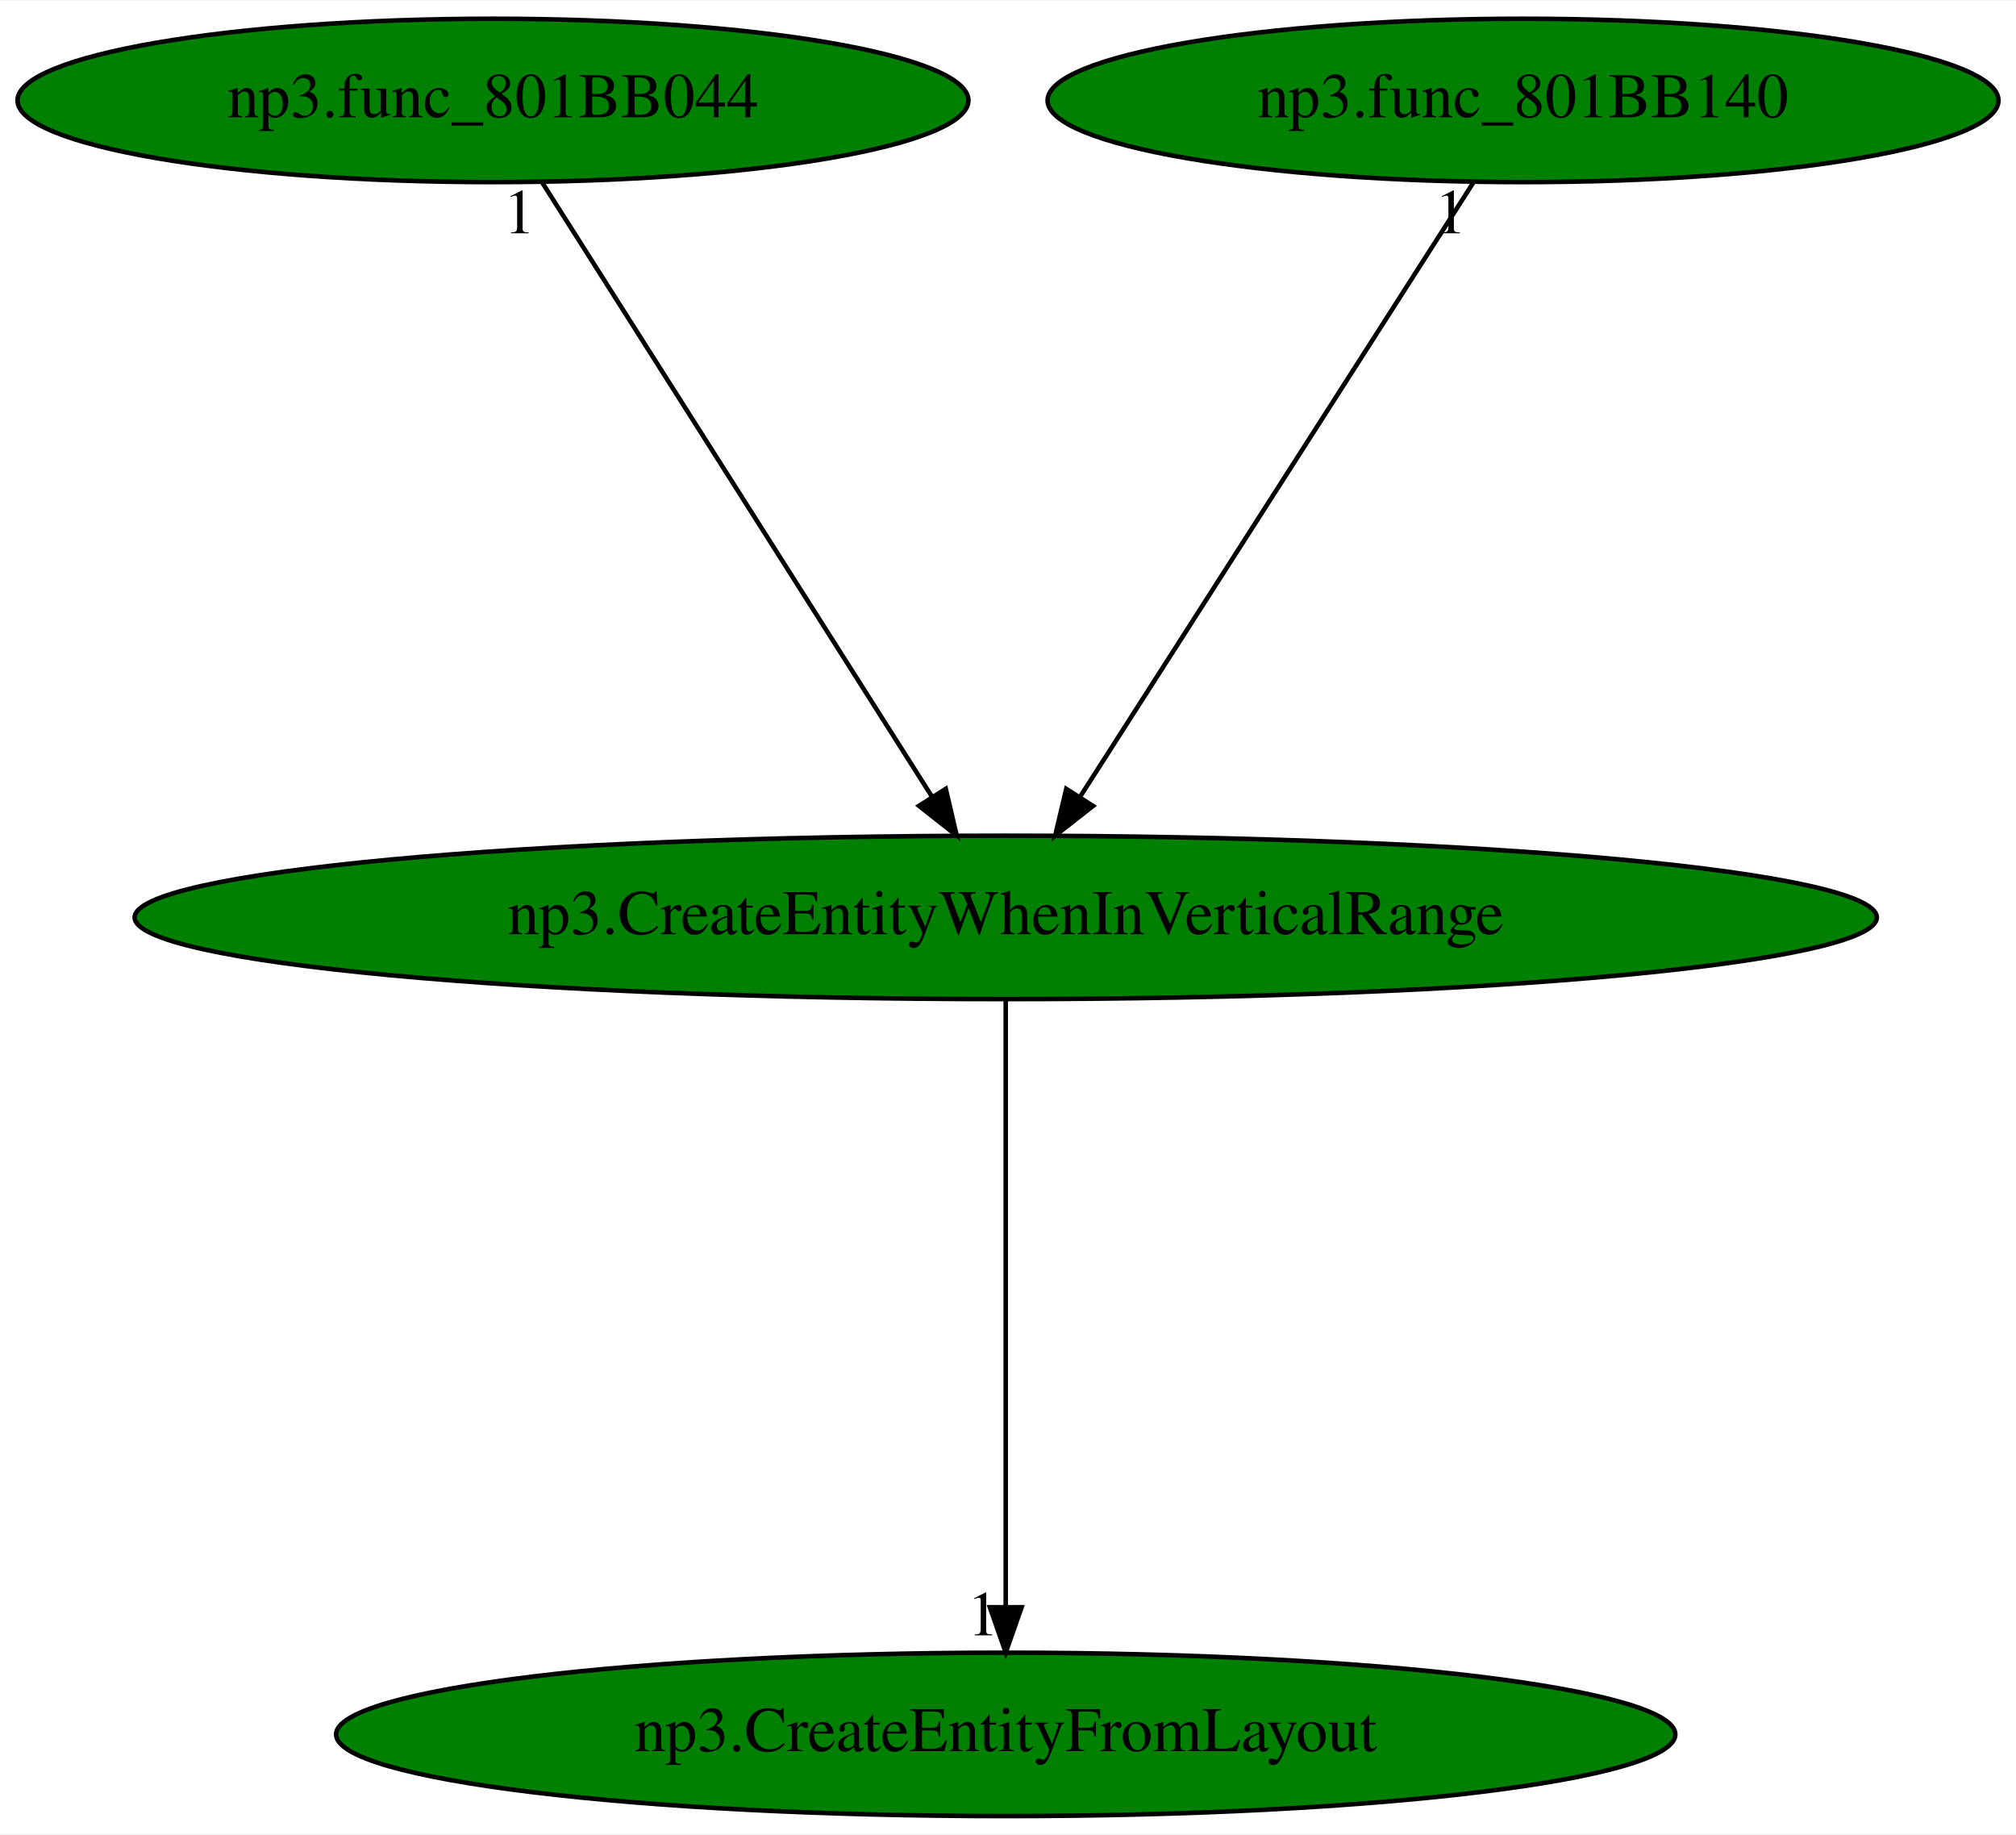
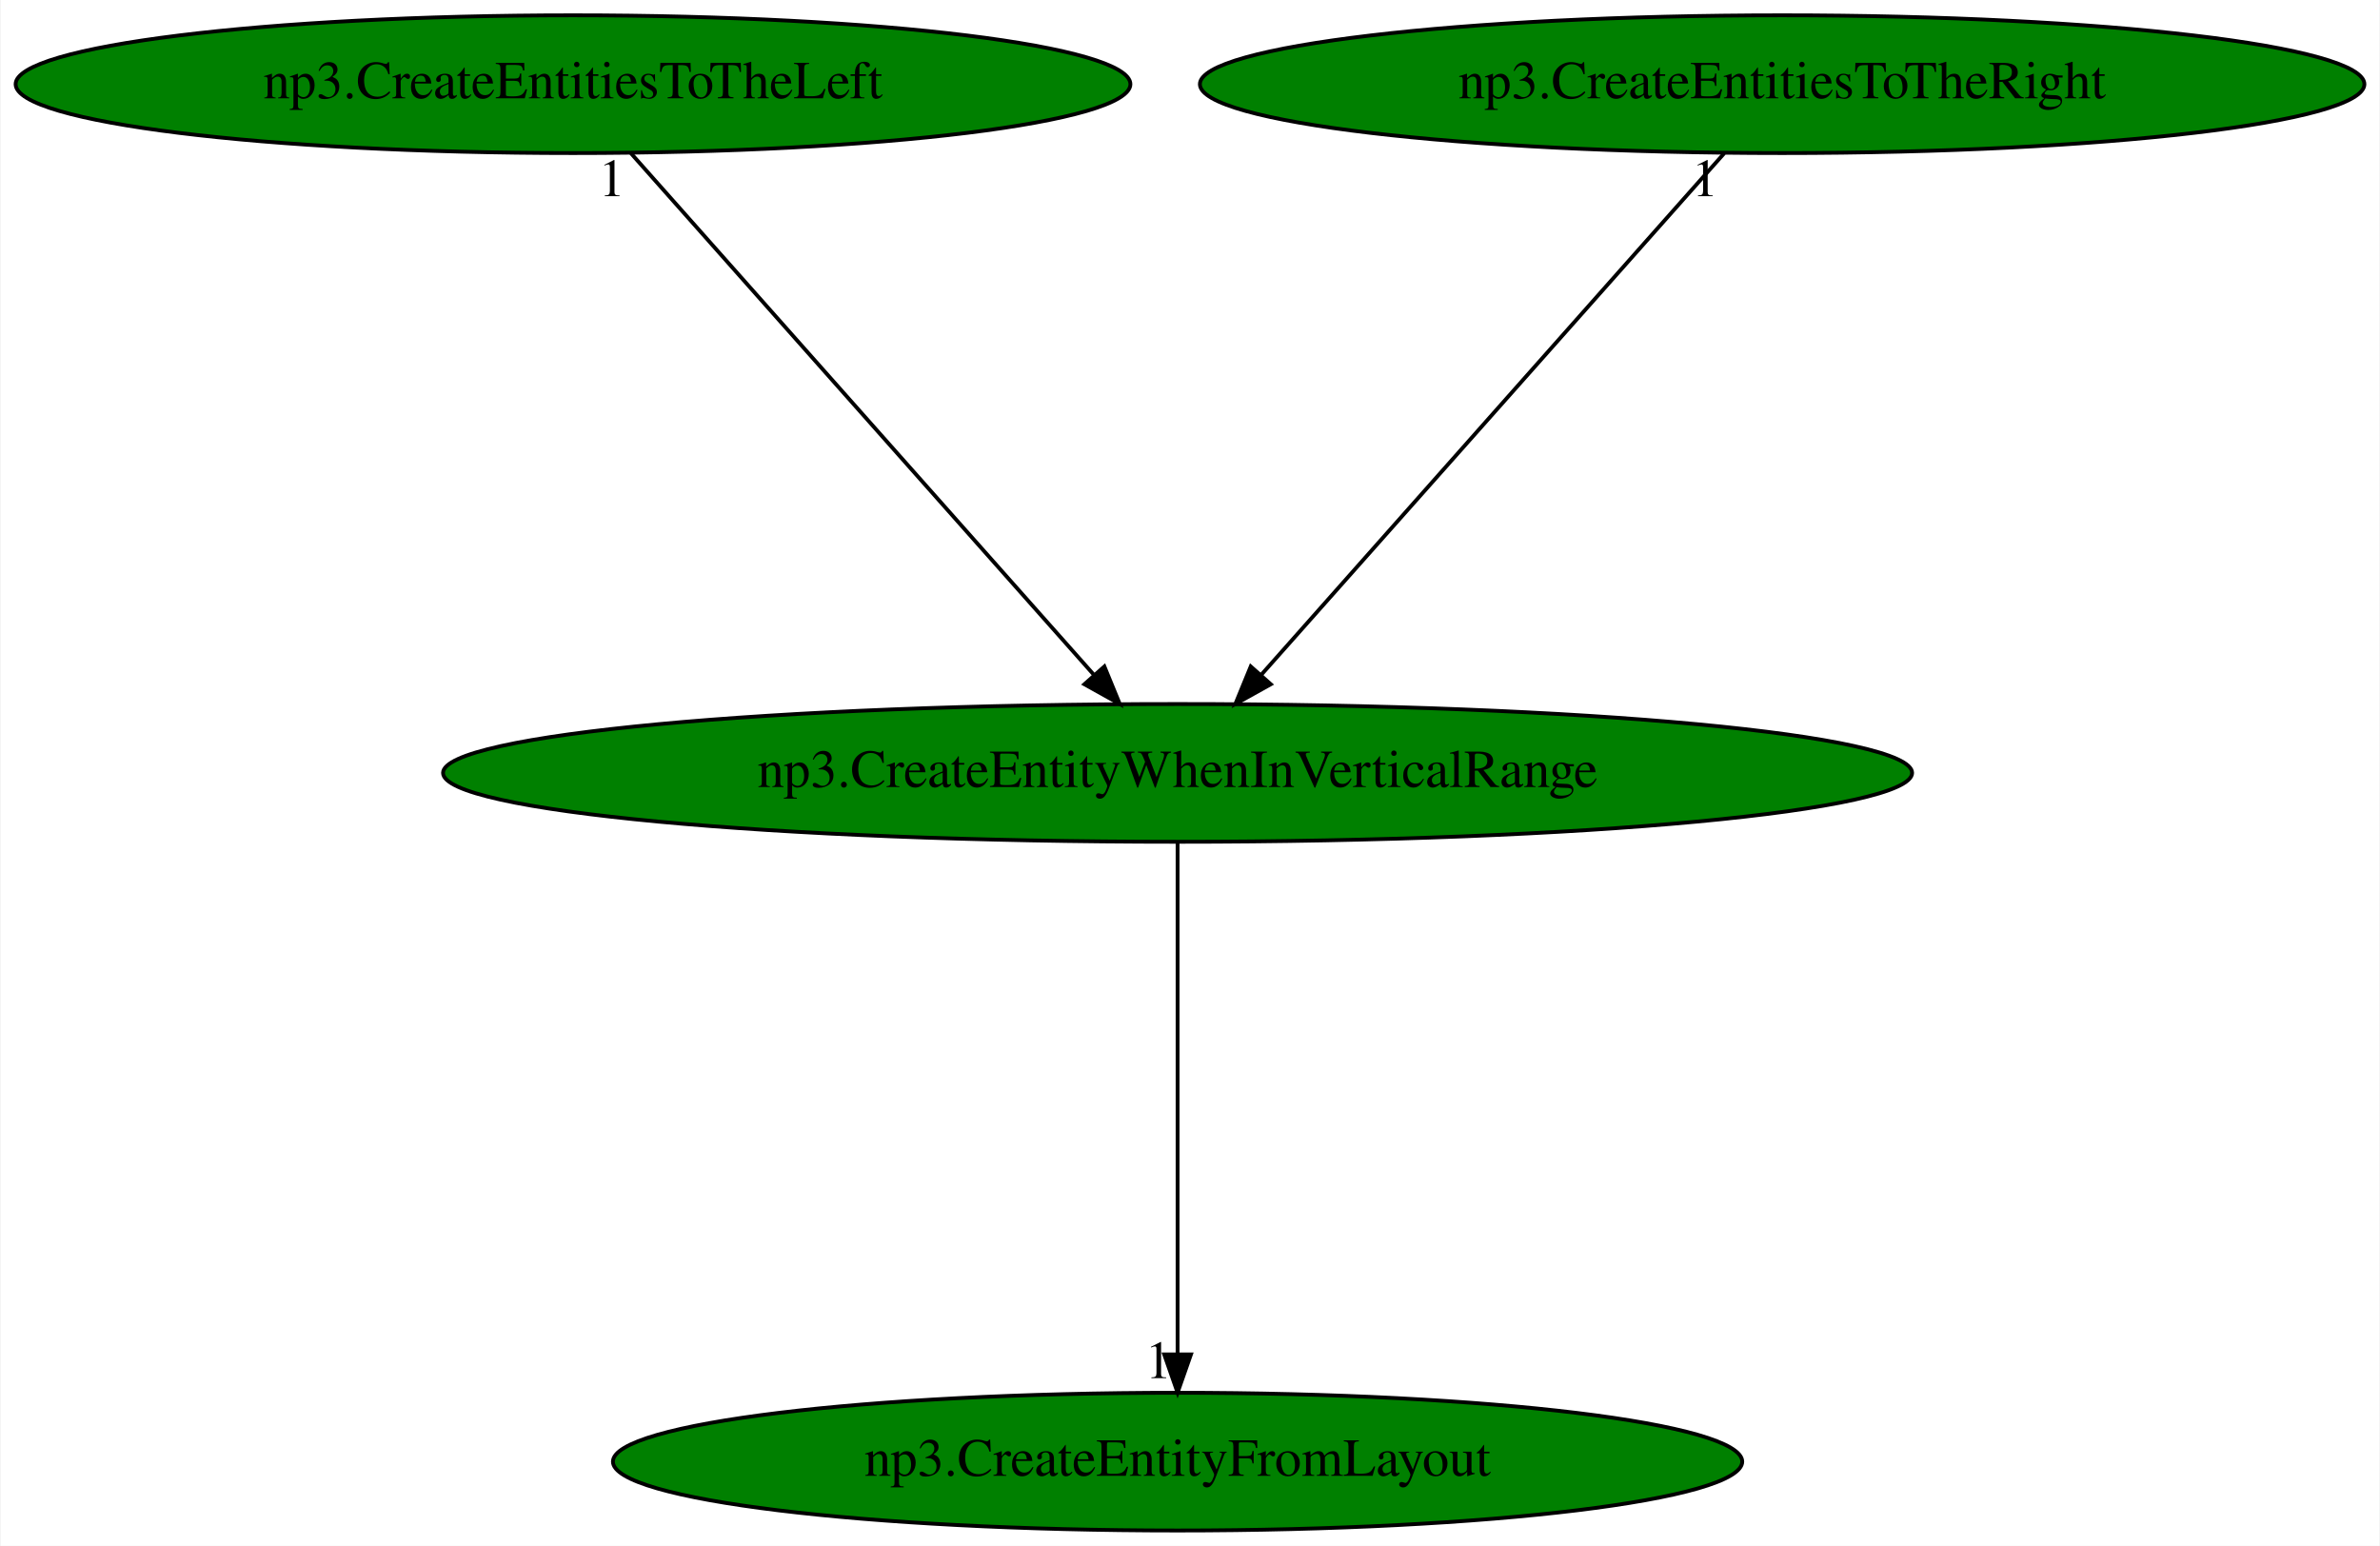
- <svg xmlns="http://www.w3.org/2000/svg" xmlns:xlink="http://www.w3.org/1999/xlink" width="444pt" height="404pt" viewBox="0.00 0.00 444.28 404.00">
+ <svg xmlns="http://www.w3.org/2000/svg" xmlns:xlink="http://www.w3.org/1999/xlink" width="622pt" height="404pt" viewBox="0.00 0.00 621.67 404.00">
  <g id="graph0" class="graph" transform="scale(1 1) rotate(0) translate(4 400)">
-     <polygon fill="white" stroke="transparent" points="-4,4 -4,-400 440.28,-400 440.28,4 -4,4" />
+     <polygon fill="white" stroke="transparent" points="-4,4 -4,-400 617.67,-400 617.67,4 -4,4" />
    <g id="node1" class="node">
-       <ellipse fill="green" stroke="black" cx="217.64" cy="-198" rx="191.97" ry="18" />
-       <text text-anchor="middle" x="217.64" y="-194.3" font-family="Times,serif" font-size="14.00">np3.CreateEntityWhenInVerticalRange</text>
+       <ellipse fill="green" stroke="black" cx="303.59" cy="-198" rx="191.97" ry="18" />
+       <text text-anchor="middle" x="303.59" y="-194.3" font-family="Times,serif" font-size="14.00">np3.CreateEntityWhenInVerticalRange</text>
    </g>
    <g id="node2" class="node">
      <g id="a_node2">
        <a xlink:href="np3.CreateEntityFromLayout.svg" xlink:title="np3.CreateEntityFromLayout">
-           <ellipse fill="green" stroke="black" cx="217.64" cy="-18" rx="147.57" ry="18" />
-           <text text-anchor="middle" x="217.64" y="-14.3" font-family="Times,serif" font-size="14.00">np3.CreateEntityFromLayout</text>
+           <ellipse fill="green" stroke="black" cx="303.59" cy="-18" rx="147.57" ry="18" />
+           <text text-anchor="middle" x="303.59" y="-14.3" font-family="Times,serif" font-size="14.00">np3.CreateEntityFromLayout</text>
        </a>
      </g>
    </g>
    <g id="edge1" class="edge">
-       <path fill="none" stroke="black" d="M217.64,-179.93C217.64,-148.97 217.64,-83.3 217.64,-46.13" />
-       <polygon fill="black" stroke="black" points="221.14,-46.02 217.64,-36.02 214.14,-46.02 221.14,-46.02" />
-       <text text-anchor="middle" x="212.64" y="-39.82" font-family="Times,serif" font-size="14.00">1</text>
+       <path fill="none" stroke="black" d="M303.59,-179.93C303.59,-148.97 303.59,-83.3 303.59,-46.13" />
+       <polygon fill="black" stroke="black" points="307.09,-46.02 303.59,-36.02 300.09,-46.02 307.09,-46.02" />
+       <text text-anchor="middle" x="298.59" y="-39.82" font-family="Times,serif" font-size="14.00">1</text>
    </g>
    <g id="node3" class="node">
      <g id="a_node3">
-         <a xlink:href="np3.func_801BB044.svg" xlink:title="np3.func_801BB044">
-           <ellipse fill="green" stroke="black" cx="104.64" cy="-378" rx="104.78" ry="18" />
-           <text text-anchor="middle" x="104.64" y="-374.3" font-family="Times,serif" font-size="14.00">np3.func_801BB044</text>
+         <a xlink:href="np3.CreateEntitiesToTheLeft.svg" xlink:title="np3.CreateEntitiesToTheLeft">
+           <ellipse fill="green" stroke="black" cx="145.59" cy="-378" rx="145.67" ry="18" />
+           <text text-anchor="middle" x="145.59" y="-374.3" font-family="Times,serif" font-size="14.00">np3.CreateEntitiesToTheLeft</text>
        </a>
      </g>
    </g>
    <g id="edge2" class="edge">
-       <path fill="none" stroke="black" d="M115.48,-359.93C135.39,-328.57 177.9,-261.6 201.32,-224.71" />
-       <polygon fill="black" stroke="black" points="204.43,-226.33 206.84,-216.02 198.52,-222.58 204.43,-226.33" />
-       <text text-anchor="middle" x="110.48" y="-348.73" font-family="Times,serif" font-size="14.00">1</text>
+       <path fill="none" stroke="black" d="M160.74,-359.93C188.81,-328.3 249.03,-260.46 281.59,-223.78" />
+       <polygon fill="black" stroke="black" points="284.46,-225.82 288.48,-216.02 279.23,-221.17 284.46,-225.82" />
+       <text text-anchor="middle" x="155.74" y="-348.73" font-family="Times,serif" font-size="14.00">1</text>
    </g>
    <g id="node4" class="node">
      <g id="a_node4">
-         <a xlink:href="np3.func_801BB140.svg" xlink:title="np3.func_801BB140">
-           <ellipse fill="green" stroke="black" cx="331.64" cy="-378" rx="104.78" ry="18" />
-           <text text-anchor="middle" x="331.64" y="-374.3" font-family="Times,serif" font-size="14.00">np3.func_801BB140</text>
+         <a xlink:href="np3.CreateEntitiesToTheRight.svg" xlink:title="np3.CreateEntitiesToTheRight">
+           <ellipse fill="green" stroke="black" cx="461.59" cy="-378" rx="152.17" ry="18" />
+           <text text-anchor="middle" x="461.59" y="-374.3" font-family="Times,serif" font-size="14.00">np3.CreateEntitiesToTheRight</text>
        </a>
      </g>
    </g>
    <g id="edge3" class="edge">
-       <path fill="none" stroke="black" d="M320.71,-359.93C300.62,-328.57 257.73,-261.6 234.11,-224.71" />
-       <polygon fill="black" stroke="black" points="236.88,-222.55 228.54,-216.02 230.98,-226.32 236.88,-222.55" />
-       <text text-anchor="middle" x="315.71" y="-348.73" font-family="Times,serif" font-size="14.00">1</text>
+       <path fill="none" stroke="black" d="M446.44,-359.93C418.36,-328.3 358.15,-260.46 325.58,-223.78" />
+       <polygon fill="black" stroke="black" points="327.95,-221.17 318.69,-216.02 322.71,-225.82 327.95,-221.17" />
+       <text text-anchor="middle" x="441.44" y="-348.73" font-family="Times,serif" font-size="14.00">1</text>
    </g>
  </g>
</svg>
